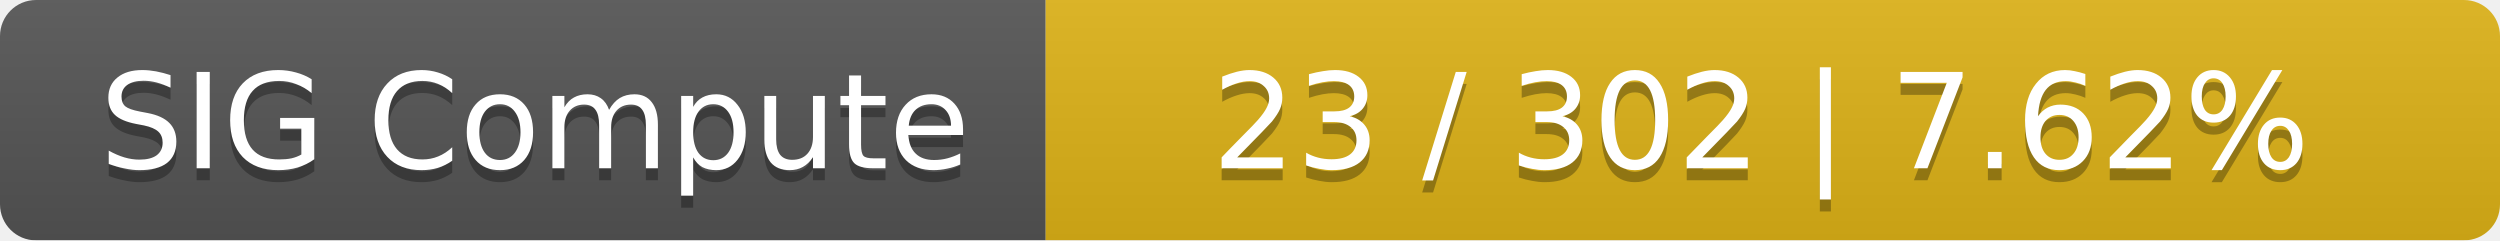
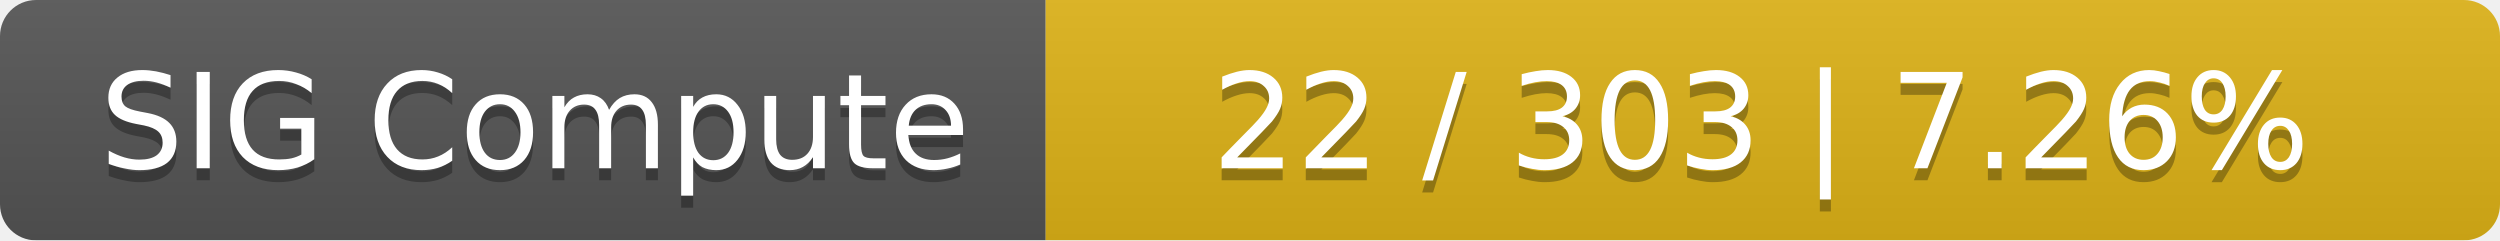
<svg xmlns="http://www.w3.org/2000/svg" width="208" height="20">
  <linearGradient id="smooth" x2="0" y2="100%">
    <stop offset="0" stop-color="#bbb" stop-opacity=".1" />
    <stop offset="1" stop-opacity=".1" />
  </linearGradient>
  <mask id="round">
    <rect width="208" height="20" rx="3" fill="#fff" />
  </mask>
  <g mask="url(#round)">
    <rect width="87" height="20" fill="#555" />
    <rect x="87" width="121" height="20" fill="#dfb317" />
    <rect width="208" height="20" fill="url(#smooth)" />
  </g>
  <g fill="#fff" text-anchor="middle" font-family="DejaVu Sans,Verdana,Geneva,sans-serif" font-size="11">
    <text x="44.5" y="15" fill="#010101" fill-opacity=".3">SIG Compute</text>
    <text x="44.5" y="14">SIG Compute</text>
-     <text x="146.5" y="15" fill="#010101" fill-opacity=".3">23 / 302    |    7.62%</text>
-     <text x="146.5" y="14">23 / 302    |    7.62%</text>
+     <text x="146.5" y="15" fill="#010101" fill-opacity=".3">22 / 303    |    7.26%</text>
+     <text x="146.5" y="14">22 / 303    |    7.26%</text>
  </g>
</svg>
